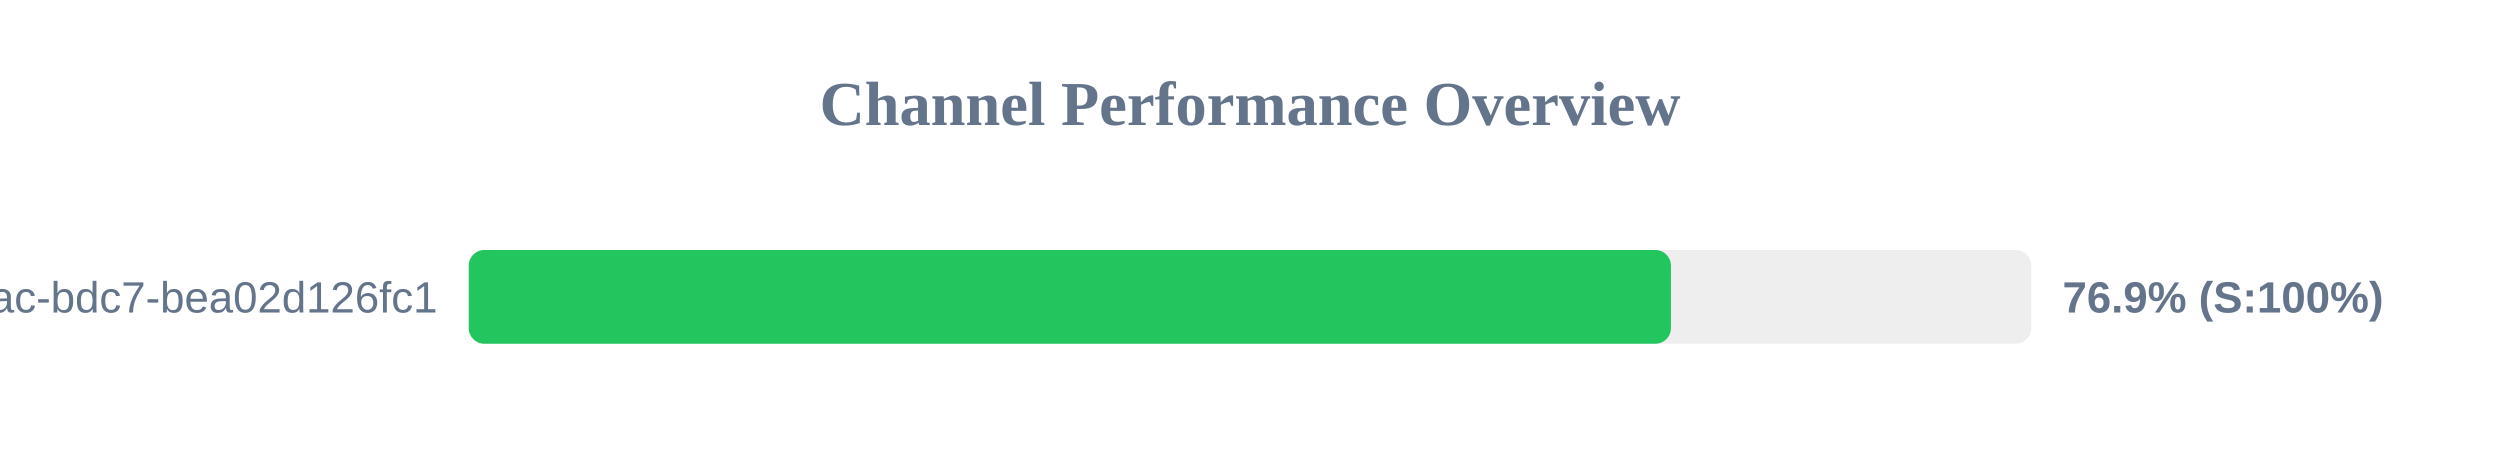
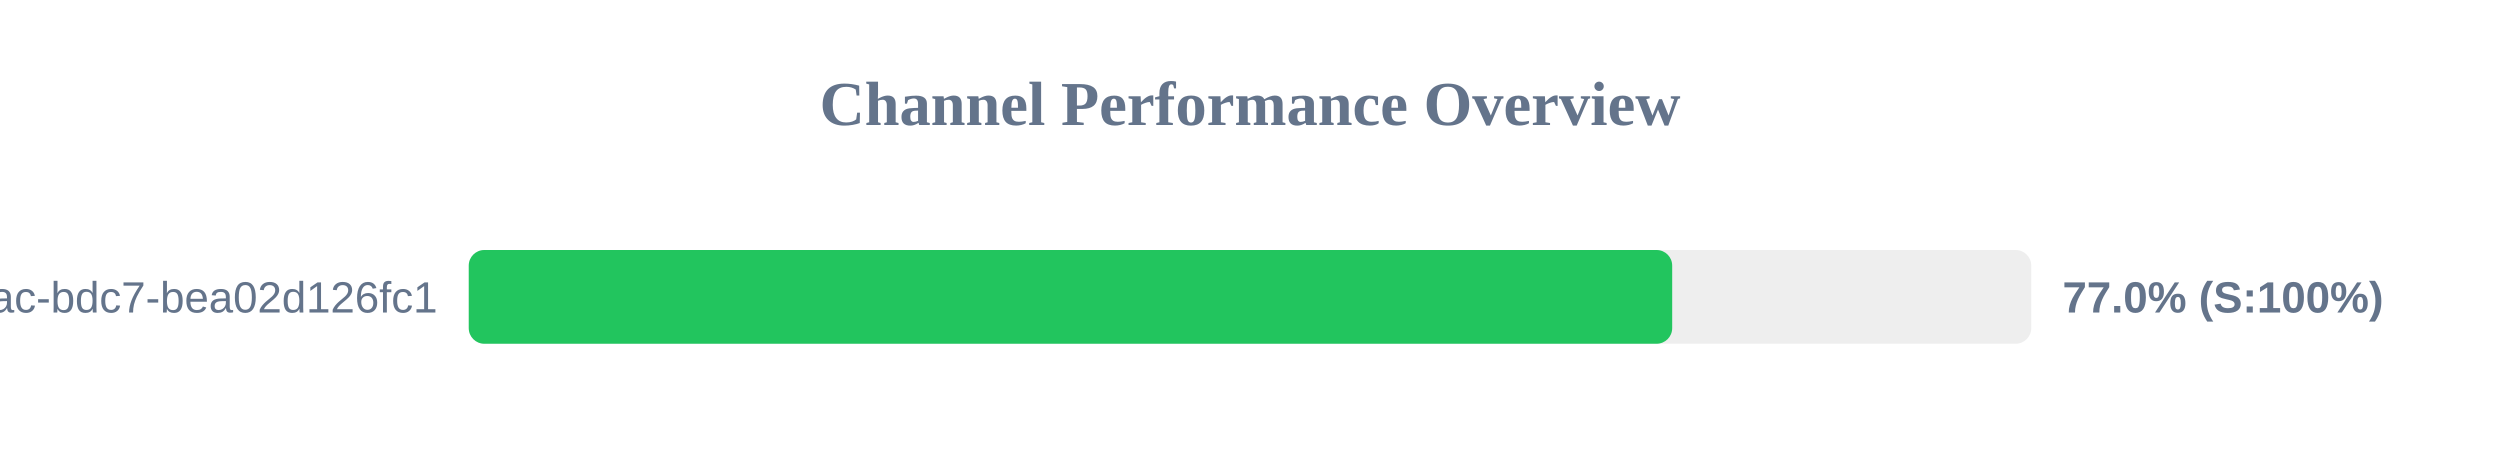
<svg xmlns="http://www.w3.org/2000/svg" width="800" height="150" version="1.1">
  <style>
        .row { font: 14px Arial; fill: #64748b; }
        .score { font: bold 14px Arial; fill: #64748b; }
    </style>
  <text x="400" y="40" text-anchor="middle" font-size="20px" font-weight="bold" fill="#64748b">Channel Performance Overview</text>
  <rect x="150" y="80" width="500" height="30" fill="#eee" rx="5" />
-   <rect x="150" y="80" width="384.7" height="30" fill="#22c55e" rx="5" />
+   <rect x="150" y="80" width="385.1" height="30" fill="#22c55e" rx="5" />
  <text x="140" y="100" text-anchor="end" class="row">?uuid=e31ad3e6-e341-42ac-bdc7-bea02d126fc1</text>
-   <text x="660" y="100" text-anchor="start" class="score">76.9% (S:100%)</text>
+   <text x="660" y="100" text-anchor="start" class="score">77.0% (S:100%)</text>
</svg>
